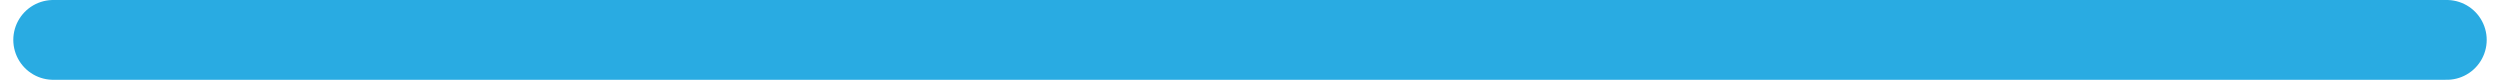
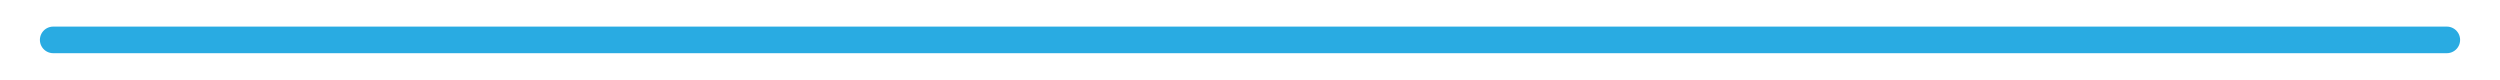
- <svg xmlns="http://www.w3.org/2000/svg" width="94" height="3" viewBox="0 0 94 3" fill="none">
-   <path d="M92 1.5L2 1.5" stroke="#29ABE2" stroke-width="3" stroke-linecap="round" />
+ <svg xmlns="http://www.w3.org/2000/svg" viewBox="0 0 94 3" fill="none">
+   <path d="M92 1.5L2 1.5" stroke="#29ABE2" stroke-linecap="round" />
</svg>
